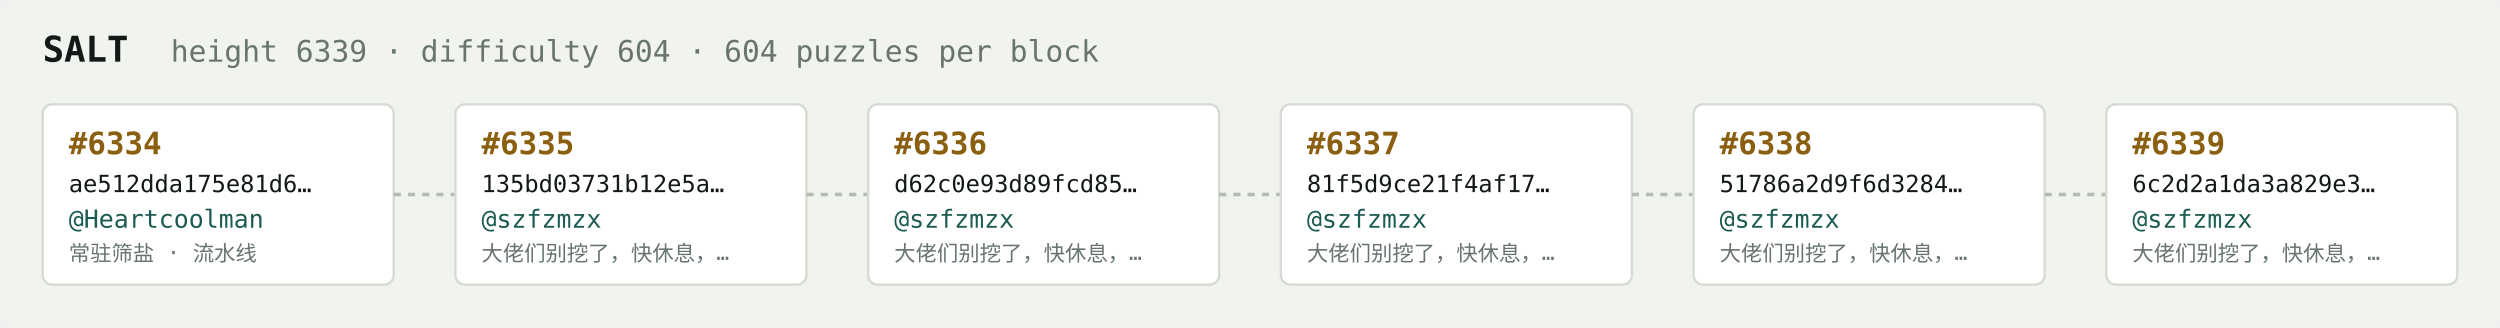
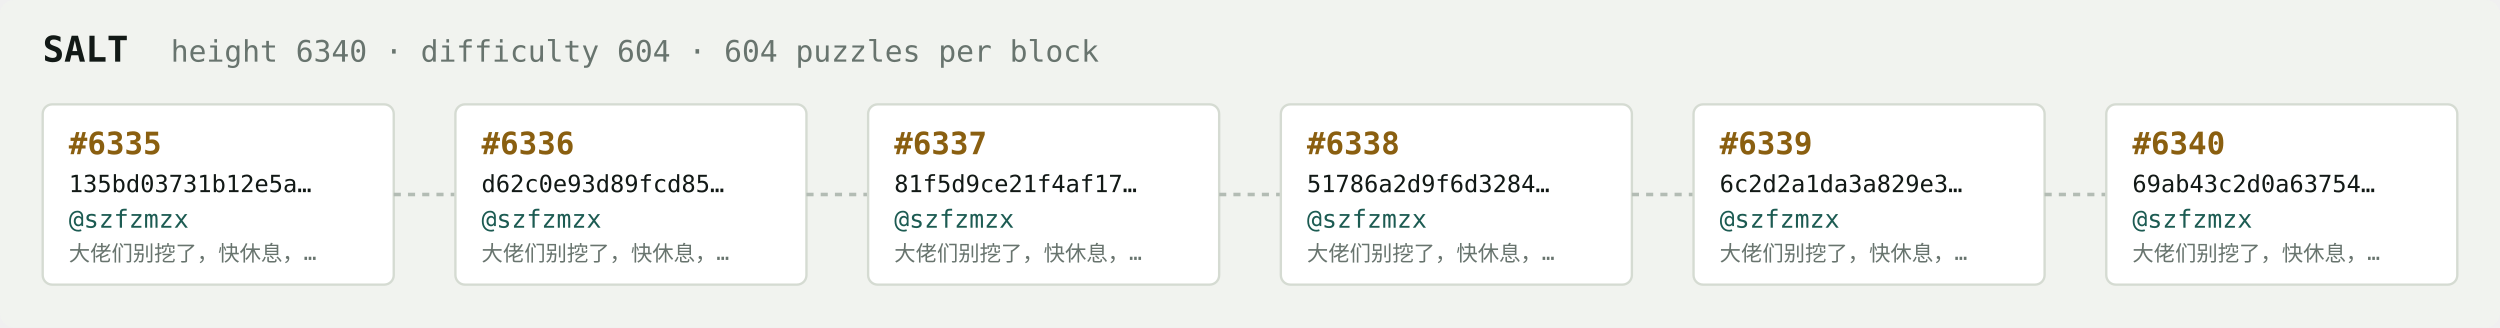
<svg xmlns="http://www.w3.org/2000/svg" width="1054" height="138" viewBox="0 0 1054 138" font-family="ui-monospace,SFMono-Regular,Menlo,monospace">
  <rect fill="#f1f3ef" width="1054" height="138" rx="6" />
  <text x="18" y="26" fill="#121916" font-size="15" font-weight="700">SALT</text>
-   <text x="72" y="26" fill="#68746e" font-size="12.5">height 6339 · difficulty 604 · 604 puzzles per block</text>
+   <text x="72" y="26" fill="#68746e" font-size="12.5">height 6340 · difficulty 604 · 604 puzzles per block</text>
  <rect x="18" y="44" width="148" height="76" rx="4" fill="#ffffff" stroke="#d5dbd2" stroke-width="1" />
-   <text x="29" y="65" fill="#8a5f10" font-size="13" font-weight="700">#6334</text>
-   <text x="29" y="81" fill="#121916" font-size="10">ae512dda175e81d6…</text>
-   <text x="29" y="96" fill="#1c5b52" font-size="10.5">@Heartcoolman</text>
-   <text x="29" y="110" fill="#68746e" font-size="9">常驻筛盐 · 流水线</text>
+   <text x="29" y="65" fill="#8a5f10" font-size="13" font-weight="700">#6335</text>
+   <text x="29" y="81" fill="#121916" font-size="10">135bd03731b12e5a…</text>
+   <text x="29" y="96" fill="#1c5b52" font-size="10.5">@szfzmzx</text>
+   <text x="29" y="110" fill="#68746e" font-size="9">大佬们别挖了，快休息，…</text>
  <line x1="166" y1="82.0" x2="192" y2="82.0" stroke="#b3bcb4" stroke-width="1.5" stroke-dasharray="3 3" />
  <rect x="192" y="44" width="148" height="76" rx="4" fill="#ffffff" stroke="#d5dbd2" stroke-width="1" />
-   <text x="203" y="65" fill="#8a5f10" font-size="13" font-weight="700">#6335</text>
-   <text x="203" y="81" fill="#121916" font-size="10">135bd03731b12e5a…</text>
+   <text x="203" y="65" fill="#8a5f10" font-size="13" font-weight="700">#6336</text>
+   <text x="203" y="81" fill="#121916" font-size="10">d62c0e93d89fcd85…</text>
  <text x="203" y="96" fill="#1c5b52" font-size="10.5">@szfzmzx</text>
  <text x="203" y="110" fill="#68746e" font-size="9">大佬们别挖了，快休息，…</text>
  <line x1="340" y1="82.0" x2="366" y2="82.0" stroke="#b3bcb4" stroke-width="1.5" stroke-dasharray="3 3" />
  <rect x="366" y="44" width="148" height="76" rx="4" fill="#ffffff" stroke="#d5dbd2" stroke-width="1" />
-   <text x="377" y="65" fill="#8a5f10" font-size="13" font-weight="700">#6336</text>
-   <text x="377" y="81" fill="#121916" font-size="10">d62c0e93d89fcd85…</text>
+   <text x="377" y="65" fill="#8a5f10" font-size="13" font-weight="700">#6337</text>
+   <text x="377" y="81" fill="#121916" font-size="10">81f5d9ce21f4af17…</text>
  <text x="377" y="96" fill="#1c5b52" font-size="10.5">@szfzmzx</text>
  <text x="377" y="110" fill="#68746e" font-size="9">大佬们别挖了，快休息，…</text>
  <line x1="514" y1="82.0" x2="540" y2="82.0" stroke="#b3bcb4" stroke-width="1.5" stroke-dasharray="3 3" />
  <rect x="540" y="44" width="148" height="76" rx="4" fill="#ffffff" stroke="#d5dbd2" stroke-width="1" />
-   <text x="551" y="65" fill="#8a5f10" font-size="13" font-weight="700">#6337</text>
-   <text x="551" y="81" fill="#121916" font-size="10">81f5d9ce21f4af17…</text>
+   <text x="551" y="65" fill="#8a5f10" font-size="13" font-weight="700">#6338</text>
+   <text x="551" y="81" fill="#121916" font-size="10">51786a2d9f6d3284…</text>
  <text x="551" y="96" fill="#1c5b52" font-size="10.5">@szfzmzx</text>
  <text x="551" y="110" fill="#68746e" font-size="9">大佬们别挖了，快休息，…</text>
  <line x1="688" y1="82.0" x2="714" y2="82.0" stroke="#b3bcb4" stroke-width="1.5" stroke-dasharray="3 3" />
  <rect x="714" y="44" width="148" height="76" rx="4" fill="#ffffff" stroke="#d5dbd2" stroke-width="1" />
-   <text x="725" y="65" fill="#8a5f10" font-size="13" font-weight="700">#6338</text>
-   <text x="725" y="81" fill="#121916" font-size="10">51786a2d9f6d3284…</text>
+   <text x="725" y="65" fill="#8a5f10" font-size="13" font-weight="700">#6339</text>
+   <text x="725" y="81" fill="#121916" font-size="10">6c2d2a1da3a829e3…</text>
  <text x="725" y="96" fill="#1c5b52" font-size="10.5">@szfzmzx</text>
  <text x="725" y="110" fill="#68746e" font-size="9">大佬们别挖了，快休息，…</text>
  <line x1="862" y1="82.0" x2="888" y2="82.0" stroke="#b3bcb4" stroke-width="1.5" stroke-dasharray="3 3" />
  <rect x="888" y="44" width="148" height="76" rx="4" fill="#ffffff" stroke="#d5dbd2" stroke-width="1" />
-   <text x="899" y="65" fill="#8a5f10" font-size="13" font-weight="700">#6339</text>
-   <text x="899" y="81" fill="#121916" font-size="10">6c2d2a1da3a829e3…</text>
+   <text x="899" y="65" fill="#8a5f10" font-size="13" font-weight="700">#6340</text>
+   <text x="899" y="81" fill="#121916" font-size="10">69ab43c2d0a63754…</text>
  <text x="899" y="96" fill="#1c5b52" font-size="10.5">@szfzmzx</text>
  <text x="899" y="110" fill="#68746e" font-size="9">大佬们别挖了，快休息，…</text>
</svg>
